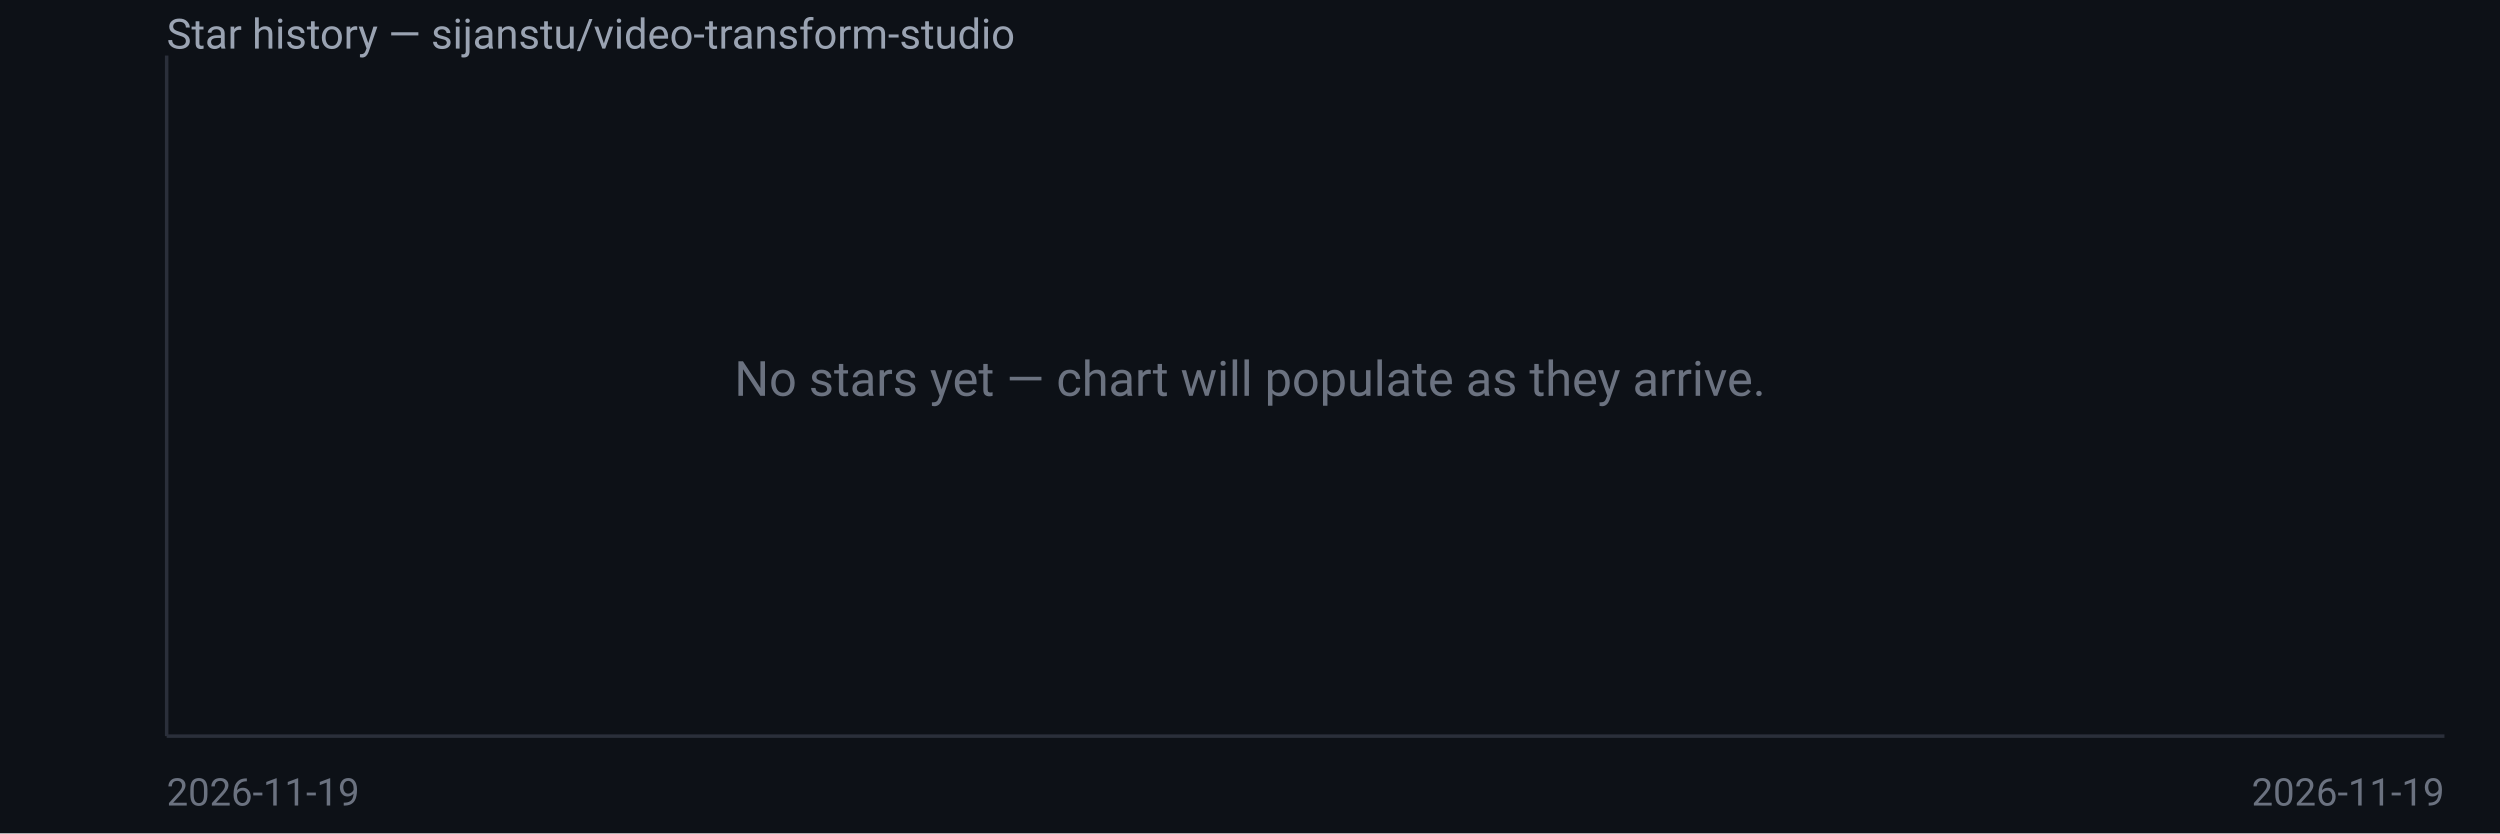
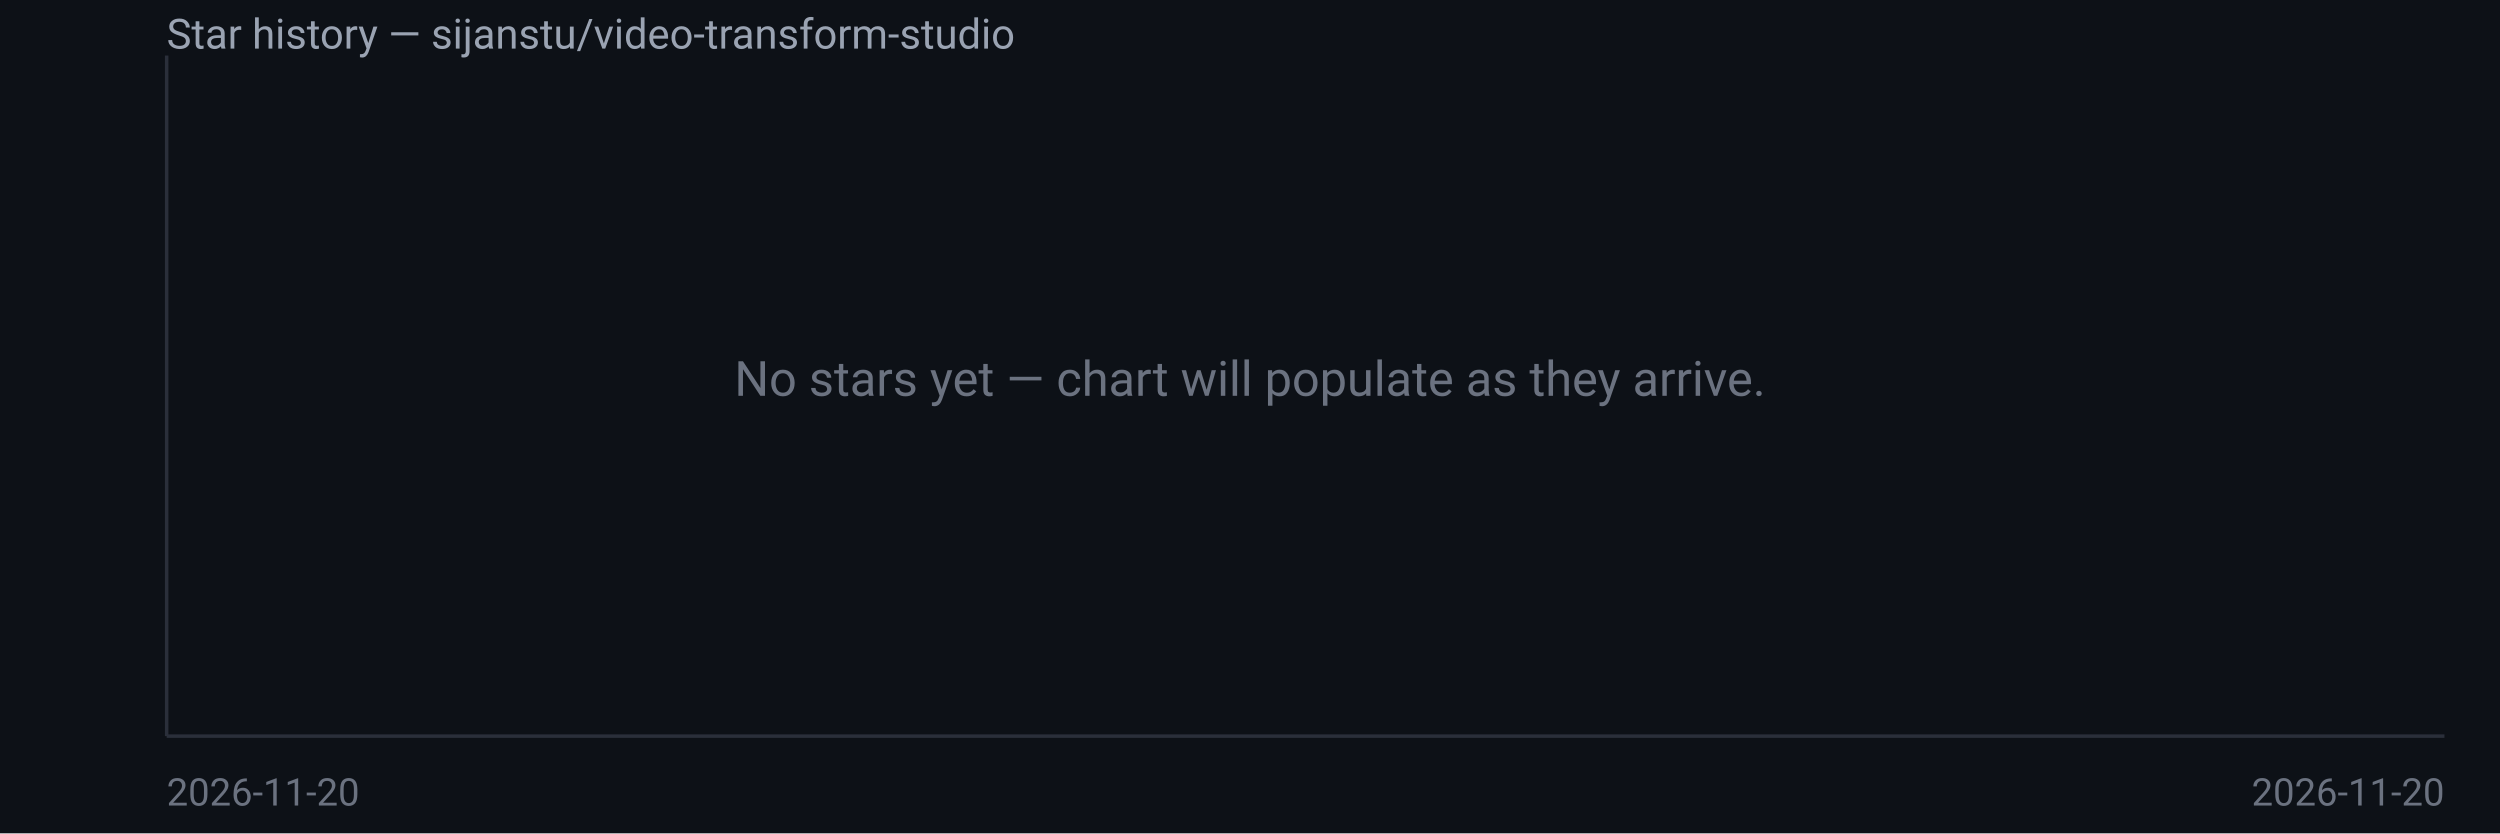
<svg xmlns="http://www.w3.org/2000/svg" width="720" height="240" viewBox="0 0 720 240" font-family="system-ui,Segoe UI,Roboto,sans-serif">
  <rect width="720" height="240" fill="#0d1117" />
  <text x="48" y="14" fill="#9aa3b2" font-size="12">Star history — sijanstu/video-transform-studio</text>
  <line x1="48" y1="16" x2="48" y2="212" stroke="#2a2f3a" />
  <line x1="48" y1="212" x2="704" y2="212" stroke="#2a2f3a" />
  <text x="360.0" y="114.0" fill="#6b7280" font-size="14" text-anchor="middle">No stars yet — chart will populate as they arrive.</text>
-   <text x="48" y="232" fill="#6b7280" font-size="11">2026-11-19</text>
-   <text x="704" y="232" fill="#6b7280" font-size="11" text-anchor="end">2026-11-19</text>
+   <text x="48" y="232" fill="#6b7280" font-size="11">2026-11-20</text>
+   <text x="704" y="232" fill="#6b7280" font-size="11" text-anchor="end">2026-11-20</text>
</svg>
